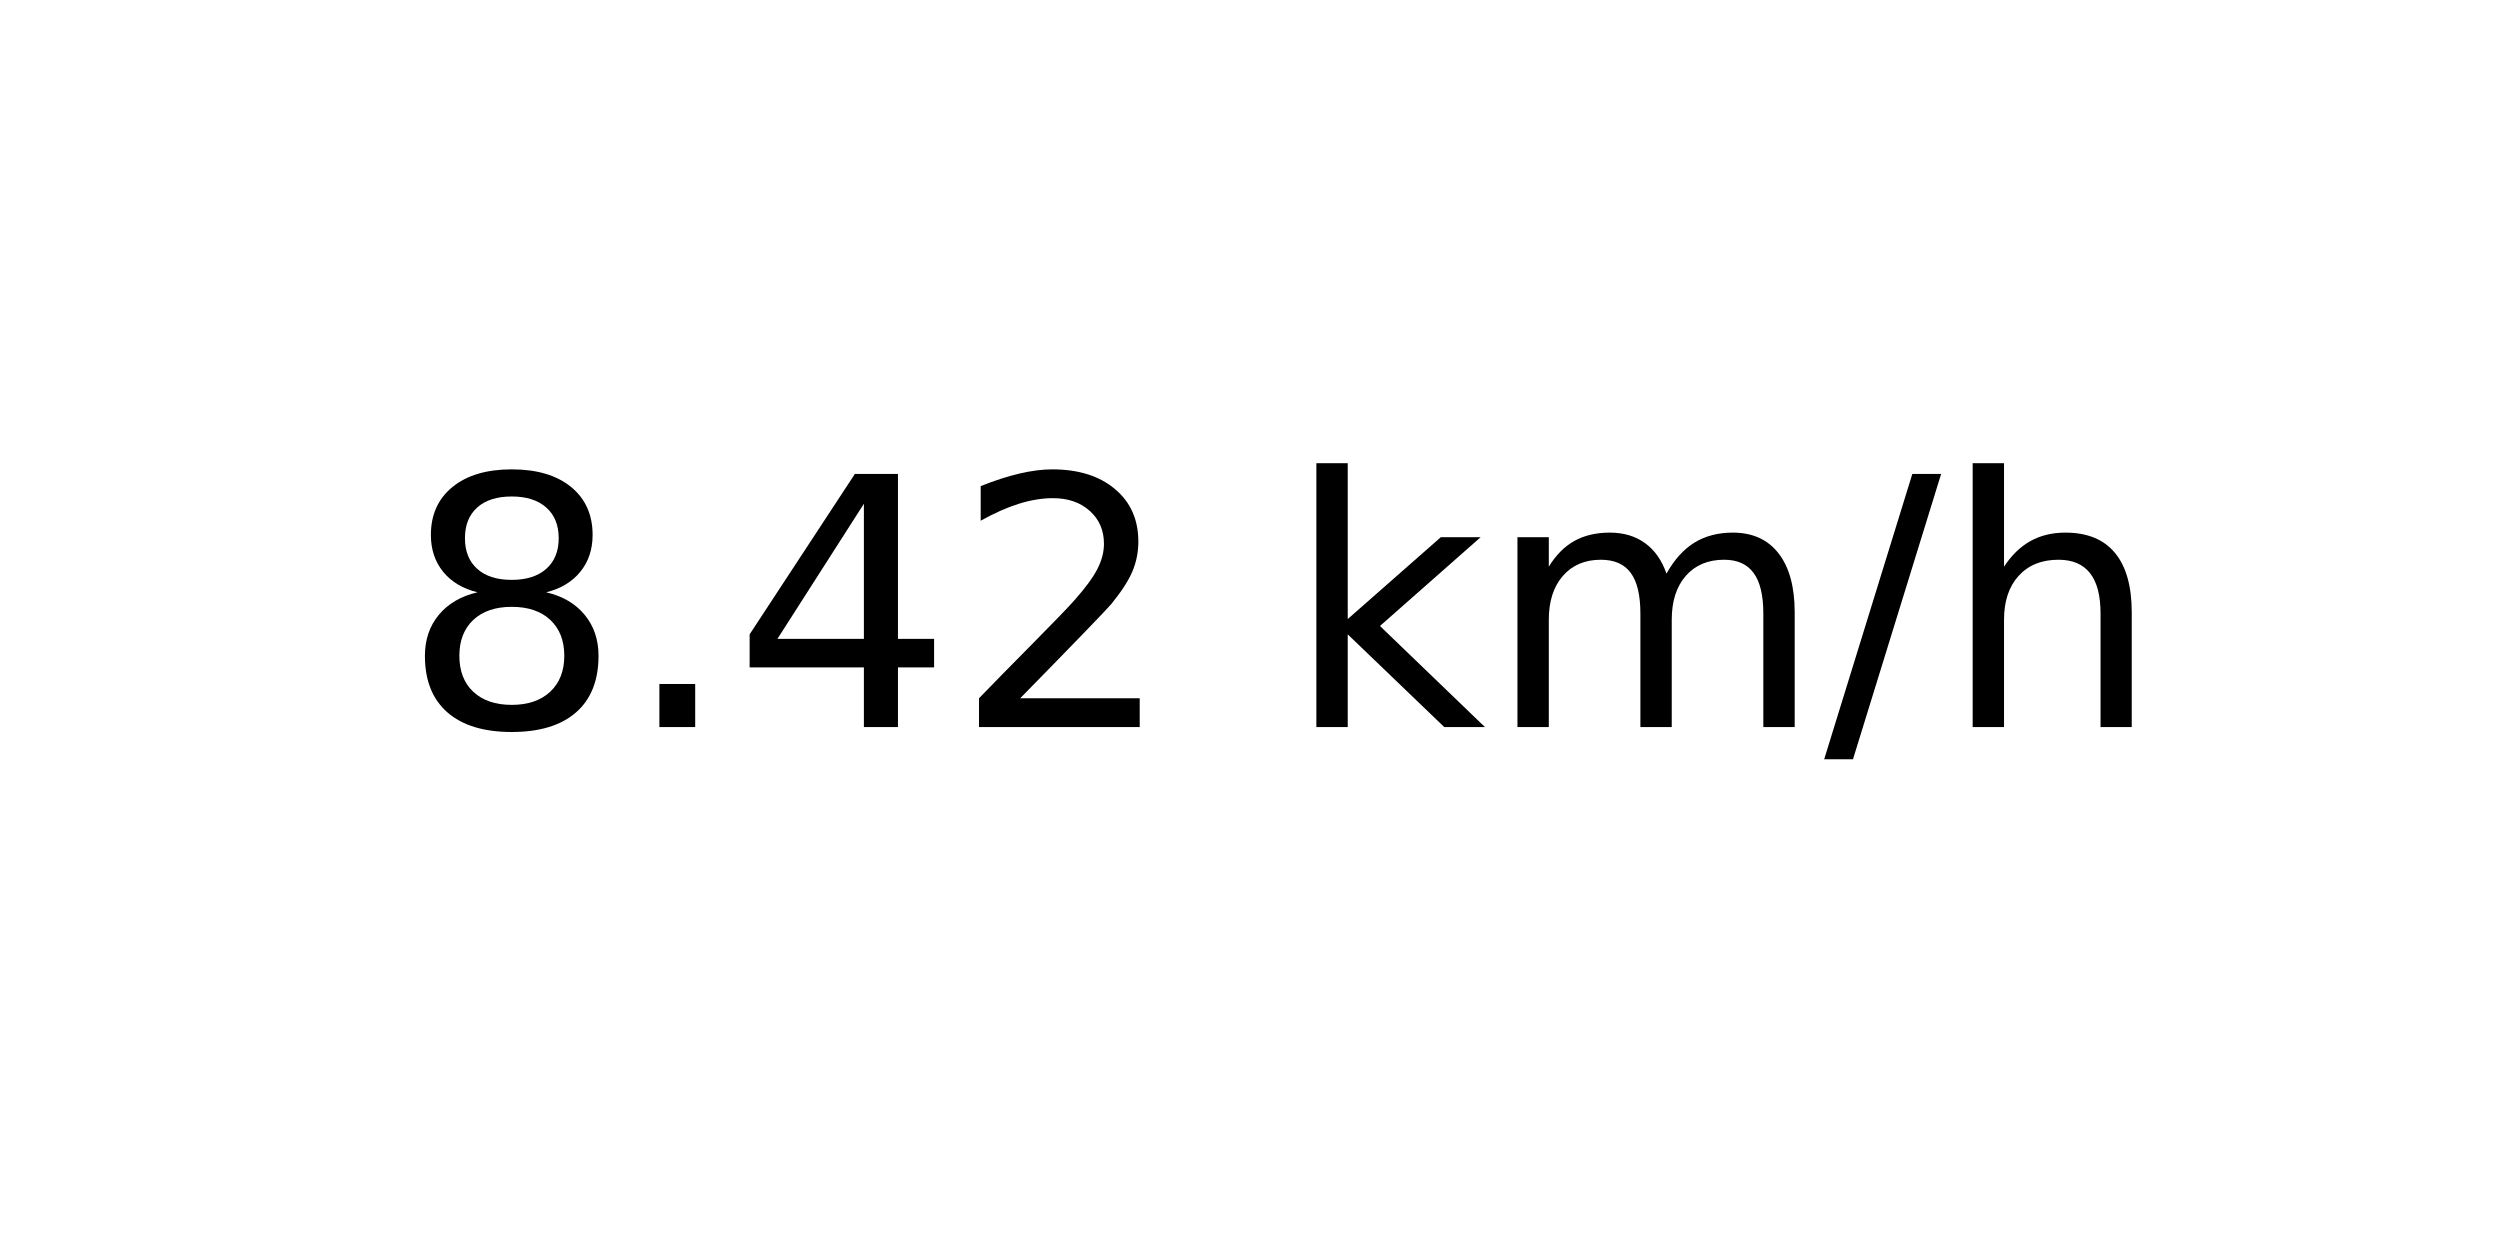
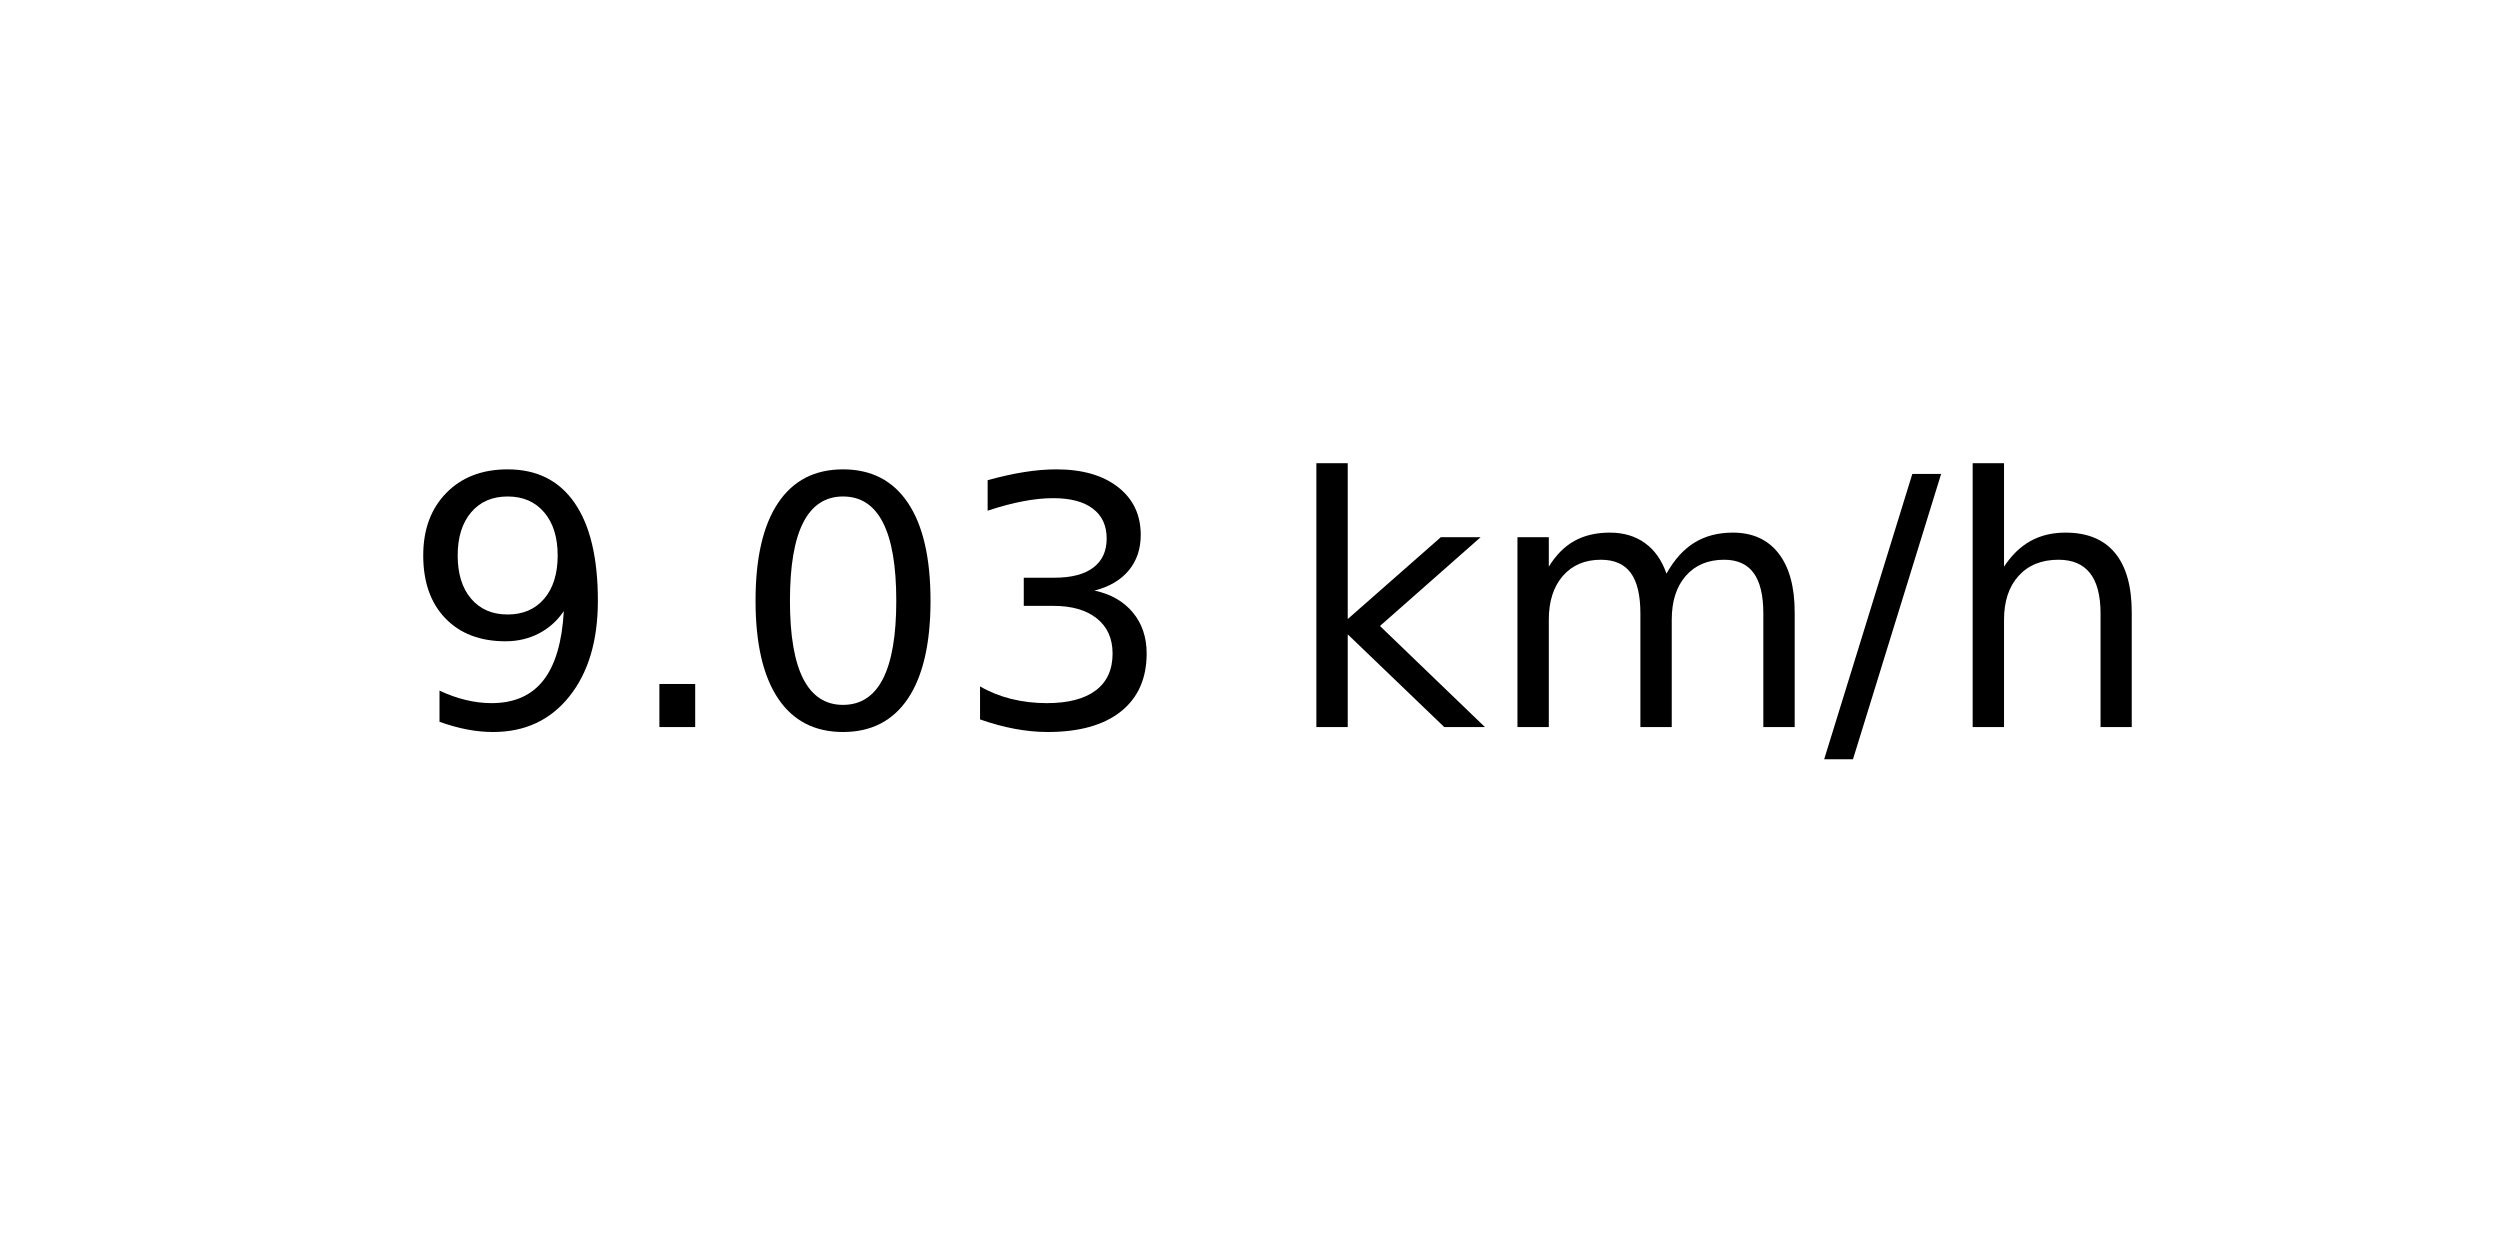
<svg xmlns="http://www.w3.org/2000/svg" xmlns:xlink="http://www.w3.org/1999/xlink" width="72pt" height="36pt" viewBox="0 0 72 36" version="1.1">
  <defs>
    <style type="text/css">*{stroke-linejoin: round; stroke-linecap: butt}</style>
  </defs>
  <g id="figure_1">
    <g id="axes_1">
      <g id="text_1">
        <g transform="translate(11.55937 20.93937) scale(0.1 -0.1)">
          <defs>
-             <path id="DejaVuSans-38" d="M 2034 2216  Q 1584 2216 1326 1975  Q 1069 1734 1069 1313  Q 1069 891 1326 650  Q 1584 409 2034 409  Q 2484 409 2743 651  Q 3003 894 3003 1313  Q 3003 1734 2745 1975  Q 2488 2216 2034 2216  z M 1403 2484  Q 997 2584 770 2862  Q 544 3141 544 3541  Q 544 4100 942 4425  Q 1341 4750 2034 4750  Q 2731 4750 3128 4425  Q 3525 4100 3525 3541  Q 3525 3141 3298 2862  Q 3072 2584 2669 2484  Q 3125 2378 3379 2068  Q 3634 1759 3634 1313  Q 3634 634 3220 271  Q 2806 -91 2034 -91  Q 1263 -91 848 271  Q 434 634 434 1313  Q 434 1759 690 2068  Q 947 2378 1403 2484  z M 1172 3481  Q 1172 3119 1398 2916  Q 1625 2713 2034 2713  Q 2441 2713 2670 2916  Q 2900 3119 2900 3481  Q 2900 3844 2670 4047  Q 2441 4250 2034 4250  Q 1625 4250 1398 4047  Q 1172 3844 1172 3481  z " transform="scale(0.015625)" />
+             <path id="DejaVuSans-39" d="M 703 97  L 703 672  Q 941 559 1184 500  Q 1428 441 1663 441  Q 2288 441 2617 861  Q 2947 1281 2994 2138  Q 2813 1869 2534 1725  Q 2256 1581 1919 1581  Q 1219 1581 811 2004  Q 403 2428 403 3163  Q 403 3881 828 4315  Q 1253 4750 1959 4750  Q 2769 4750 3195 4129  Q 3622 3509 3622 2328  Q 3622 1225 3098 567  Q 2575 -91 1691 -91  Q 1453 -91 1209 -44  Q 966 3 703 97  z M 1959 2075  Q 2384 2075 2632 2365  Q 2881 2656 2881 3163  Q 2881 3666 2632 3958  Q 2384 4250 1959 4250  Q 1534 4250 1286 3958  Q 1038 3666 1038 3163  Q 1038 2656 1286 2365  Q 1534 2075 1959 2075  z " transform="scale(0.015625)" />
            <path id="DejaVuSans-2e" d="M 684 794  L 1344 794  L 1344 0  L 684 0  L 684 794  z " transform="scale(0.015625)" />
-             <path id="DejaVuSans-34" d="M 2419 4116  L 825 1625  L 2419 1625  L 2419 4116  z M 2253 4666  L 3047 4666  L 3047 1625  L 3713 1625  L 3713 1100  L 3047 1100  L 3047 0  L 2419 0  L 2419 1100  L 313 1100  L 313 1709  L 2253 4666  z " transform="scale(0.015625)" />
-             <path id="DejaVuSans-32" d="M 1228 531  L 3431 531  L 3431 0  L 469 0  L 469 531  Q 828 903 1448 1529  Q 2069 2156 2228 2338  Q 2531 2678 2651 2914  Q 2772 3150 2772 3378  Q 2772 3750 2511 3984  Q 2250 4219 1831 4219  Q 1534 4219 1204 4116  Q 875 4013 500 3803  L 500 4441  Q 881 4594 1212 4672  Q 1544 4750 1819 4750  Q 2544 4750 2975 4387  Q 3406 4025 3406 3419  Q 3406 3131 3298 2873  Q 3191 2616 2906 2266  Q 2828 2175 2409 1742  Q 1991 1309 1228 531  z " transform="scale(0.015625)" />
+             <path id="DejaVuSans-30" d="M 2034 4250  Q 1547 4250 1301 3770  Q 1056 3291 1056 2328  Q 1056 1369 1301 889  Q 1547 409 2034 409  Q 2525 409 2770 889  Q 3016 1369 3016 2328  Q 3016 3291 2770 3770  Q 2525 4250 2034 4250  z M 2034 4750  Q 2819 4750 3233 4129  Q 3647 3509 3647 2328  Q 3647 1150 3233 529  Q 2819 -91 2034 -91  Q 1250 -91 836 529  Q 422 1150 422 2328  Q 422 3509 836 4129  Q 1250 4750 2034 4750  z " transform="scale(0.015625)" />
+             <path id="DejaVuSans-33" d="M 2597 2516  Q 3050 2419 3304 2112  Q 3559 1806 3559 1356  Q 3559 666 3084 287  Q 2609 -91 1734 -91  Q 1441 -91 1130 -33  Q 819 25 488 141  L 488 750  Q 750 597 1062 519  Q 1375 441 1716 441  Q 2309 441 2620 675  Q 2931 909 2931 1356  Q 2931 1769 2642 2001  Q 2353 2234 1838 2234  L 1294 2234  L 1294 2753  L 1863 2753  Q 2328 2753 2575 2939  Q 2822 3125 2822 3475  Q 2822 3834 2567 4026  Q 2313 4219 1838 4219  Q 1578 4219 1281 4162  Q 984 4106 628 3988  L 628 4550  Q 988 4650 1302 4700  Q 1616 4750 1894 4750  Q 2613 4750 3031 4423  Q 3450 4097 3450 3541  Q 3450 3153 3228 2886  Q 3006 2619 2597 2516  z " transform="scale(0.015625)" />
            <path id="DejaVuSans-20" transform="scale(0.015625)" />
            <path id="DejaVuSans-6b" d="M 581 4863  L 1159 4863  L 1159 1991  L 2875 3500  L 3609 3500  L 1753 1863  L 3688 0  L 2938 0  L 1159 1709  L 1159 0  L 581 0  L 581 4863  z " transform="scale(0.015625)" />
            <path id="DejaVuSans-6d" d="M 3328 2828  Q 3544 3216 3844 3400  Q 4144 3584 4550 3584  Q 5097 3584 5394 3201  Q 5691 2819 5691 2113  L 5691 0  L 5113 0  L 5113 2094  Q 5113 2597 4934 2840  Q 4756 3084 4391 3084  Q 3944 3084 3684 2787  Q 3425 2491 3425 1978  L 3425 0  L 2847 0  L 2847 2094  Q 2847 2600 2669 2842  Q 2491 3084 2119 3084  Q 1678 3084 1418 2786  Q 1159 2488 1159 1978  L 1159 0  L 581 0  L 581 3500  L 1159 3500  L 1159 2956  Q 1356 3278 1631 3431  Q 1906 3584 2284 3584  Q 2666 3584 2933 3390  Q 3200 3197 3328 2828  z " transform="scale(0.015625)" />
            <path id="DejaVuSans-2f" d="M 1625 4666  L 2156 4666  L 531 -594  L 0 -594  L 1625 4666  z " transform="scale(0.015625)" />
            <path id="DejaVuSans-68" d="M 3513 2113  L 3513 0  L 2938 0  L 2938 2094  Q 2938 2591 2744 2837  Q 2550 3084 2163 3084  Q 1697 3084 1428 2787  Q 1159 2491 1159 1978  L 1159 0  L 581 0  L 581 4863  L 1159 4863  L 1159 2956  Q 1366 3272 1645 3428  Q 1925 3584 2291 3584  Q 2894 3584 3203 3211  Q 3513 2838 3513 2113  z " transform="scale(0.015625)" />
          </defs>
-           <use xlink:href="#DejaVuSans-38" />
+           <use xlink:href="#DejaVuSans-39" />
          <use xlink:href="#DejaVuSans-2e" x="63.623" />
-           <use xlink:href="#DejaVuSans-34" x="95.41" />
-           <use xlink:href="#DejaVuSans-32" x="159.033" />
+           <use xlink:href="#DejaVuSans-30" x="95.41" />
+           <use xlink:href="#DejaVuSans-33" x="159.033" />
          <use xlink:href="#DejaVuSans-20" x="222.656" />
          <use xlink:href="#DejaVuSans-6b" x="254.443" />
          <use xlink:href="#DejaVuSans-6d" x="312.354" />
          <use xlink:href="#DejaVuSans-2f" x="409.766" />
          <use xlink:href="#DejaVuSans-68" x="443.457" />
        </g>
      </g>
    </g>
  </g>
</svg>
